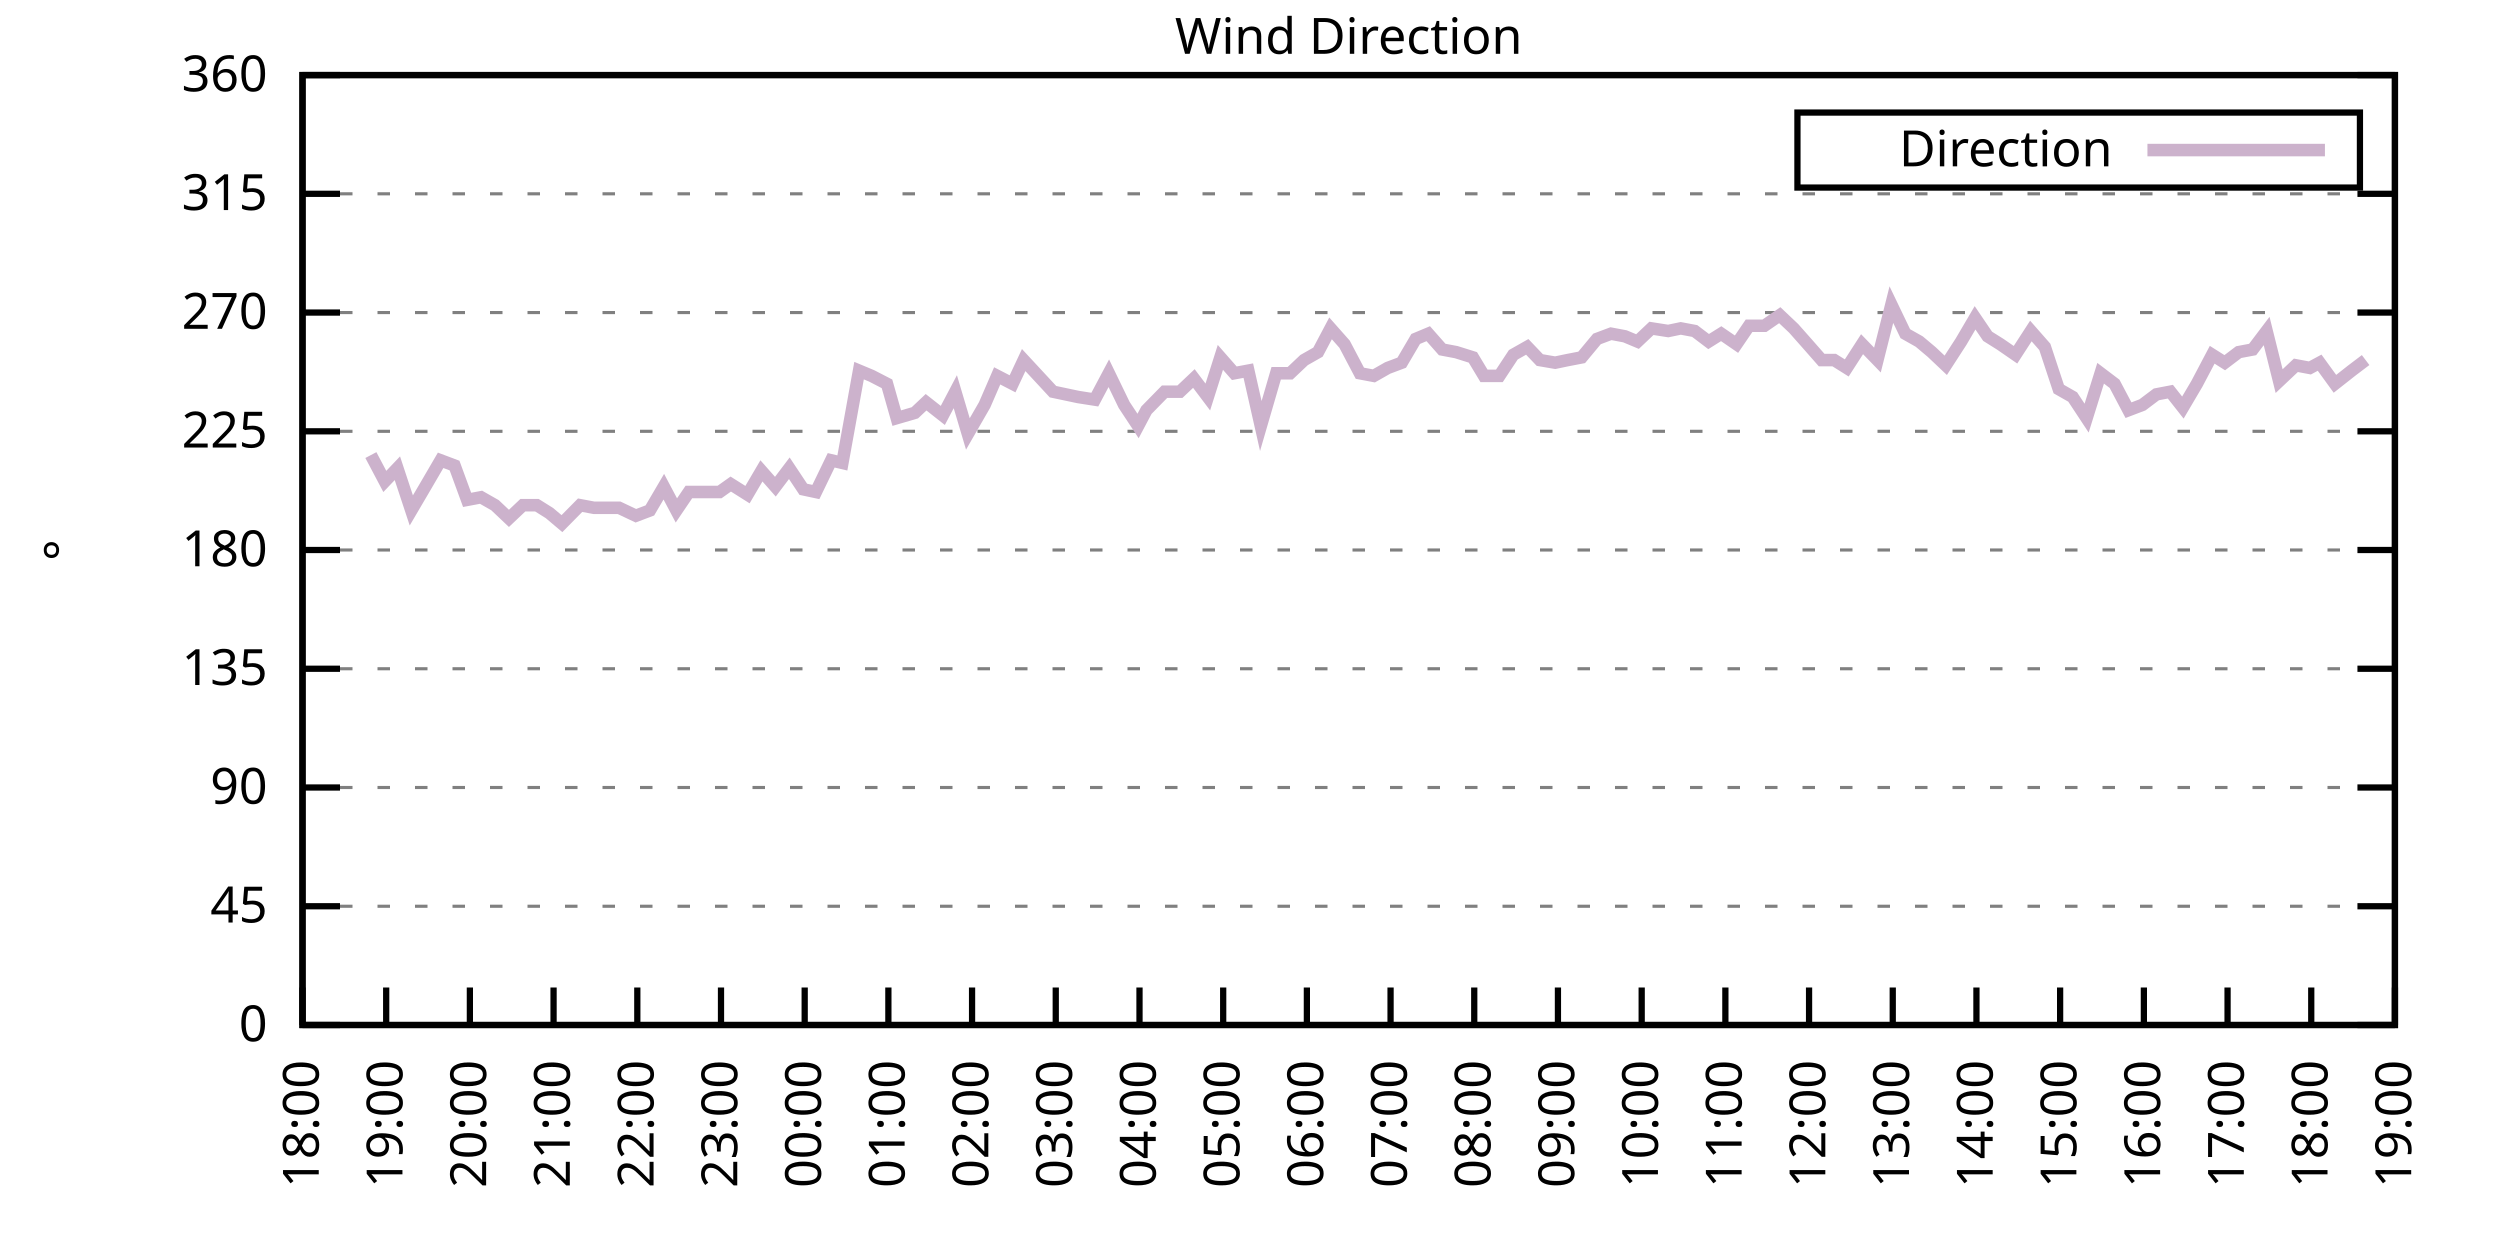
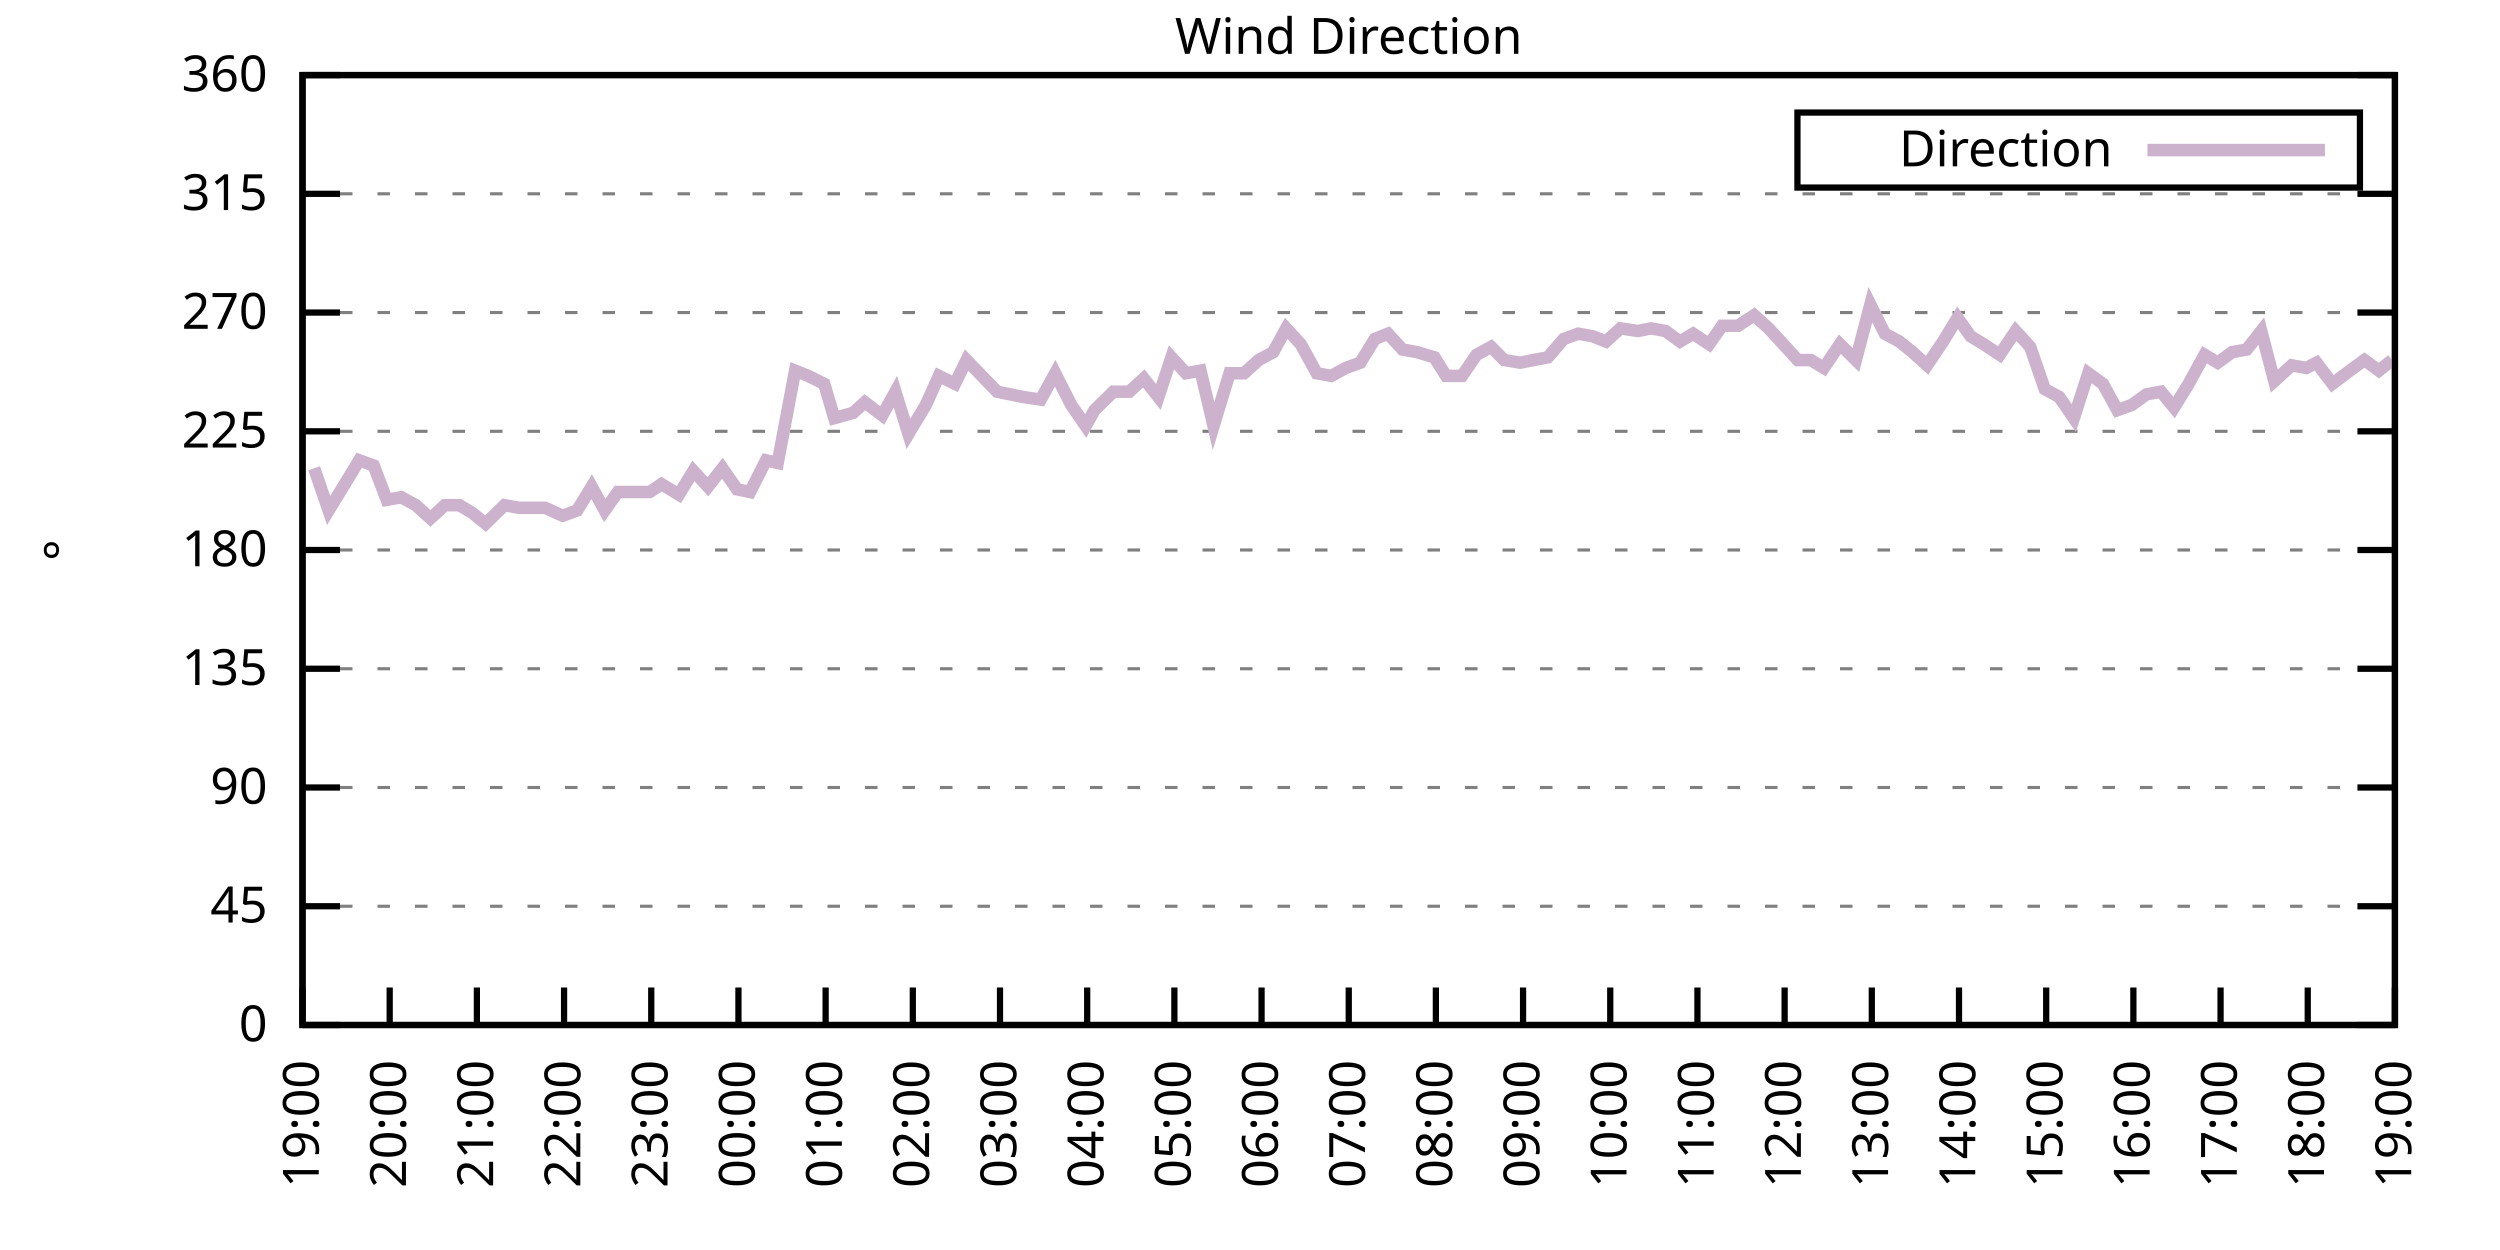
<svg xmlns="http://www.w3.org/2000/svg" xmlns:xlink="http://www.w3.org/1999/xlink" width="400" height="200" viewBox="0 0 400 200">
  <g id="gnuplot_canvas">
    <rect x="0" y="0" width="400" height="200" fill="none" />
    <defs>
      <circle id="gpDot" r="0.5" stroke-width="0.5" stroke="currentColor" />
      <path id="gpPt0" stroke-width="0.333" stroke="currentColor" d="M-1,0 h2 M0,-1 v2" />
      <path id="gpPt1" stroke-width="0.333" stroke="currentColor" d="M-1,-1 L1,1 M1,-1 L-1,1" />
      <path id="gpPt2" stroke-width="0.333" stroke="currentColor" d="M-1,0 L1,0 M0,-1 L0,1 M-1,-1 L1,1 M-1,1 L1,-1" />
      <rect id="gpPt3" stroke-width="0.333" stroke="currentColor" x="-1" y="-1" width="2" height="2" />
      <rect id="gpPt4" stroke-width="0.333" stroke="currentColor" fill="currentColor" x="-1" y="-1" width="2" height="2" />
      <circle id="gpPt5" stroke-width="0.333" stroke="currentColor" cx="0" cy="0" r="1" />
      <use xlink:href="#gpPt5" id="gpPt6" fill="currentColor" stroke="none" />
      <path id="gpPt7" stroke-width="0.333" stroke="currentColor" d="M0,-1.33 L-1.33,0.67 L1.33,0.67 z" />
      <use xlink:href="#gpPt7" id="gpPt8" fill="currentColor" stroke="none" />
      <use xlink:href="#gpPt7" id="gpPt9" stroke="currentColor" transform="rotate(180)" />
      <use xlink:href="#gpPt9" id="gpPt10" fill="currentColor" stroke="none" />
      <use xlink:href="#gpPt3" id="gpPt11" stroke="currentColor" transform="rotate(45)" />
      <use xlink:href="#gpPt11" id="gpPt12" fill="currentColor" stroke="none" />
      <path id="gpPt13" stroke-width="0.333" stroke="currentColor" d="M0,1.330 L1.265,0.411 L0.782,-1.067 L-0.782,-1.076 L-1.265,0.411 z" />
      <use xlink:href="#gpPt13" id="gpPt14" fill="currentColor" stroke="none" />
      <filter id="textbox" filterUnits="objectBoundingBox" x="0" y="0" height="1" width="1">
        <feFlood flood-color="white" flood-opacity="1" result="bgnd" />
        <feComposite in="SourceGraphic" in2="bgnd" operator="atop" />
      </filter>
      <filter id="greybox" filterUnits="objectBoundingBox" x="0" y="0" height="1" width="1">
        <feFlood flood-color="lightgrey" flood-opacity="1" result="grey" />
        <feComposite in="SourceGraphic" in2="grey" operator="atop" />
      </filter>
    </defs>
    <g fill="none" color="white" stroke="currentColor" stroke-width="1.00" stroke-linecap="butt" stroke-linejoin="miter">
</g>
    <g fill="none" color="black" stroke="currentColor" stroke-width="1.00" stroke-linecap="butt" stroke-linejoin="miter">
      <g stroke="none" shape-rendering="crispEdges">
        <polygon fill="rgb(255, 255, 255)" points="48.40,164.00 383.18,164.00 383.18,12.02 48.40,12.02 " />
      </g>
    </g>
    <g fill="none" color="black" stroke="currentColor" stroke-width="1.00" stroke-linecap="butt" stroke-linejoin="miter">
</g>
    <g fill="none" color="black" stroke="black" stroke-width="0.50" stroke-linecap="butt" stroke-linejoin="miter">
</g>
    <g fill="none" color="gray" stroke="currentColor" stroke-width="0.50" stroke-linecap="butt" stroke-linejoin="miter">
      <path stroke="gray" stroke-dasharray="2,4" class="gridline" d="M48.40,164.00 L383.19,164.00  " />
    </g>
    <g fill="none" color="gray" stroke="gray" stroke-width="1.00" stroke-linecap="butt" stroke-linejoin="miter">
</g>
    <g fill="none" color="black" stroke="currentColor" stroke-width="1.00" stroke-linecap="butt" stroke-linejoin="miter">
      <path stroke="black" d="M48.40,164.00 L54.40,164.00 M383.19,164.00 L377.19,164.00  " />
      <g transform="translate(42.80,166.60)" stroke="none" fill="black" font-family="Sans" font-size="8.00" text-anchor="end">
        <text>
          <tspan font-family="Sans"> 0</tspan>
        </text>
      </g>
    </g>
    <g fill="none" color="black" stroke="currentColor" stroke-width="1.00" stroke-linecap="butt" stroke-linejoin="miter">
</g>
    <g fill="none" color="black" stroke="black" stroke-width="0.50" stroke-linecap="butt" stroke-linejoin="miter">
</g>
    <g fill="none" color="gray" stroke="currentColor" stroke-width="0.50" stroke-linecap="butt" stroke-linejoin="miter">
      <path stroke="gray" stroke-dasharray="2,4" class="gridline" d="M48.40,145.00 L383.19,145.00  " />
    </g>
    <g fill="none" color="gray" stroke="gray" stroke-width="1.00" stroke-linecap="butt" stroke-linejoin="miter">
</g>
    <g fill="none" color="black" stroke="currentColor" stroke-width="1.00" stroke-linecap="butt" stroke-linejoin="miter">
      <path stroke="black" d="M48.40,145.00 L54.40,145.00 M383.19,145.00 L377.19,145.00  " />
      <g transform="translate(42.80,147.60)" stroke="none" fill="black" font-family="Sans" font-size="8.00" text-anchor="end">
        <text>
          <tspan font-family="Sans"> 45</tspan>
        </text>
      </g>
    </g>
    <g fill="none" color="black" stroke="currentColor" stroke-width="1.00" stroke-linecap="butt" stroke-linejoin="miter">
</g>
    <g fill="none" color="black" stroke="black" stroke-width="0.50" stroke-linecap="butt" stroke-linejoin="miter">
</g>
    <g fill="none" color="gray" stroke="currentColor" stroke-width="0.50" stroke-linecap="butt" stroke-linejoin="miter">
      <path stroke="gray" stroke-dasharray="2,4" class="gridline" d="M48.40,126.00 L383.19,126.00  " />
    </g>
    <g fill="none" color="gray" stroke="gray" stroke-width="1.00" stroke-linecap="butt" stroke-linejoin="miter">
</g>
    <g fill="none" color="black" stroke="currentColor" stroke-width="1.00" stroke-linecap="butt" stroke-linejoin="miter">
      <path stroke="black" d="M48.40,126.00 L54.40,126.00 M383.19,126.00 L377.19,126.00  " />
      <g transform="translate(42.80,128.60)" stroke="none" fill="black" font-family="Sans" font-size="8.00" text-anchor="end">
        <text>
          <tspan font-family="Sans"> 90</tspan>
        </text>
      </g>
    </g>
    <g fill="none" color="black" stroke="currentColor" stroke-width="1.00" stroke-linecap="butt" stroke-linejoin="miter">
</g>
    <g fill="none" color="black" stroke="black" stroke-width="0.50" stroke-linecap="butt" stroke-linejoin="miter">
</g>
    <g fill="none" color="gray" stroke="currentColor" stroke-width="0.50" stroke-linecap="butt" stroke-linejoin="miter">
      <path stroke="gray" stroke-dasharray="2,4" class="gridline" d="M48.40,107.00 L383.19,107.00  " />
    </g>
    <g fill="none" color="gray" stroke="gray" stroke-width="1.00" stroke-linecap="butt" stroke-linejoin="miter">
</g>
    <g fill="none" color="black" stroke="currentColor" stroke-width="1.00" stroke-linecap="butt" stroke-linejoin="miter">
      <path stroke="black" d="M48.40,107.00 L54.40,107.00 M383.19,107.00 L377.19,107.00  " />
      <g transform="translate(42.80,109.60)" stroke="none" fill="black" font-family="Sans" font-size="8.00" text-anchor="end">
        <text>
          <tspan font-family="Sans"> 135</tspan>
        </text>
      </g>
    </g>
    <g fill="none" color="black" stroke="currentColor" stroke-width="1.00" stroke-linecap="butt" stroke-linejoin="miter">
</g>
    <g fill="none" color="black" stroke="black" stroke-width="0.50" stroke-linecap="butt" stroke-linejoin="miter">
</g>
    <g fill="none" color="gray" stroke="currentColor" stroke-width="0.50" stroke-linecap="butt" stroke-linejoin="miter">
      <path stroke="gray" stroke-dasharray="2,4" class="gridline" d="M48.40,88.00 L383.19,88.00  " />
    </g>
    <g fill="none" color="gray" stroke="gray" stroke-width="1.00" stroke-linecap="butt" stroke-linejoin="miter">
</g>
    <g fill="none" color="black" stroke="currentColor" stroke-width="1.00" stroke-linecap="butt" stroke-linejoin="miter">
      <path stroke="black" d="M48.40,88.00 L54.40,88.00 M383.19,88.00 L377.19,88.00  " />
      <g transform="translate(42.80,90.60)" stroke="none" fill="black" font-family="Sans" font-size="8.00" text-anchor="end">
        <text>
          <tspan font-family="Sans"> 180</tspan>
        </text>
      </g>
    </g>
    <g fill="none" color="black" stroke="currentColor" stroke-width="1.00" stroke-linecap="butt" stroke-linejoin="miter">
</g>
    <g fill="none" color="black" stroke="black" stroke-width="0.50" stroke-linecap="butt" stroke-linejoin="miter">
</g>
    <g fill="none" color="gray" stroke="currentColor" stroke-width="0.50" stroke-linecap="butt" stroke-linejoin="miter">
      <path stroke="gray" stroke-dasharray="2,4" class="gridline" d="M48.40,69.01 L383.19,69.01  " />
    </g>
    <g fill="none" color="gray" stroke="gray" stroke-width="1.00" stroke-linecap="butt" stroke-linejoin="miter">
</g>
    <g fill="none" color="black" stroke="currentColor" stroke-width="1.00" stroke-linecap="butt" stroke-linejoin="miter">
      <path stroke="black" d="M48.40,69.01 L54.40,69.01 M383.19,69.01 L377.19,69.01  " />
      <g transform="translate(42.80,71.61)" stroke="none" fill="black" font-family="Sans" font-size="8.00" text-anchor="end">
        <text>
          <tspan font-family="Sans"> 225</tspan>
        </text>
      </g>
    </g>
    <g fill="none" color="black" stroke="currentColor" stroke-width="1.00" stroke-linecap="butt" stroke-linejoin="miter">
</g>
    <g fill="none" color="black" stroke="black" stroke-width="0.50" stroke-linecap="butt" stroke-linejoin="miter">
</g>
    <g fill="none" color="gray" stroke="currentColor" stroke-width="0.50" stroke-linecap="butt" stroke-linejoin="miter">
      <path stroke="gray" stroke-dasharray="2,4" class="gridline" d="M48.40,50.01 L383.19,50.01  " />
    </g>
    <g fill="none" color="gray" stroke="gray" stroke-width="1.00" stroke-linecap="butt" stroke-linejoin="miter">
</g>
    <g fill="none" color="black" stroke="currentColor" stroke-width="1.00" stroke-linecap="butt" stroke-linejoin="miter">
      <path stroke="black" d="M48.40,50.01 L54.40,50.01 M383.19,50.01 L377.19,50.01  " />
      <g transform="translate(42.80,52.61)" stroke="none" fill="black" font-family="Sans" font-size="8.00" text-anchor="end">
        <text>
          <tspan font-family="Sans"> 270</tspan>
        </text>
      </g>
    </g>
    <g fill="none" color="black" stroke="currentColor" stroke-width="1.00" stroke-linecap="butt" stroke-linejoin="miter">
</g>
    <g fill="none" color="black" stroke="black" stroke-width="0.50" stroke-linecap="butt" stroke-linejoin="miter">
</g>
    <g fill="none" color="gray" stroke="currentColor" stroke-width="0.50" stroke-linecap="butt" stroke-linejoin="miter">
      <path stroke="gray" stroke-dasharray="2,4" class="gridline" d="M48.40,31.01 L383.19,31.01  " />
    </g>
    <g fill="none" color="gray" stroke="gray" stroke-width="1.00" stroke-linecap="butt" stroke-linejoin="miter">
</g>
    <g fill="none" color="black" stroke="currentColor" stroke-width="1.00" stroke-linecap="butt" stroke-linejoin="miter">
      <path stroke="black" d="M48.40,31.01 L54.40,31.01 M383.19,31.01 L377.19,31.01  " />
      <g transform="translate(42.80,33.61)" stroke="none" fill="black" font-family="Sans" font-size="8.00" text-anchor="end">
        <text>
          <tspan font-family="Sans"> 315</tspan>
        </text>
      </g>
    </g>
    <g fill="none" color="black" stroke="currentColor" stroke-width="1.00" stroke-linecap="butt" stroke-linejoin="miter">
</g>
    <g fill="none" color="black" stroke="black" stroke-width="0.50" stroke-linecap="butt" stroke-linejoin="miter">
</g>
    <g fill="none" color="gray" stroke="currentColor" stroke-width="0.50" stroke-linecap="butt" stroke-linejoin="miter">
      <path stroke="gray" stroke-dasharray="2,4" class="gridline" d="M48.40,12.01 L383.19,12.01  " />
    </g>
    <g fill="none" color="gray" stroke="gray" stroke-width="1.00" stroke-linecap="butt" stroke-linejoin="miter">
</g>
    <g fill="none" color="black" stroke="currentColor" stroke-width="1.00" stroke-linecap="butt" stroke-linejoin="miter">
      <path stroke="black" d="M48.40,12.01 L54.40,12.01 M383.19,12.01 L377.19,12.01  " />
      <g transform="translate(42.80,14.61)" stroke="none" fill="black" font-family="Sans" font-size="8.00" text-anchor="end">
        <text>
          <tspan font-family="Sans"> 360</tspan>
        </text>
      </g>
    </g>
    <g fill="none" color="black" stroke="currentColor" stroke-width="1.00" stroke-linecap="butt" stroke-linejoin="miter">
      <path stroke="black" d="M48.40,164.00 L48.40,158.00  " />
      <g transform="translate(51.00,169.60) rotate(270.00)" stroke="none" fill="black" font-family="Sans" font-size="8.00" text-anchor="end">
        <text>
-           <tspan font-family="Sans">18:00</tspan>
-         </text>
-       </g>
-     </g>
-     <g fill="none" color="black" stroke="currentColor" stroke-width="1.00" stroke-linecap="butt" stroke-linejoin="miter">
-       <path stroke="black" d="M61.79,164.00 L61.79,158.00  " />
-       <g transform="translate(64.39,169.60) rotate(270.00)" stroke="none" fill="black" font-family="Sans" font-size="8.00" text-anchor="end">
-         <text>
          <tspan font-family="Sans">19:00</tspan>
        </text>
      </g>
    </g>
    <g fill="none" color="black" stroke="currentColor" stroke-width="1.00" stroke-linecap="butt" stroke-linejoin="miter">
-       <path stroke="black" d="M75.18,164.00 L75.18,158.00  " />
-       <g transform="translate(77.78,169.60) rotate(270.00)" stroke="none" fill="black" font-family="Sans" font-size="8.00" text-anchor="end">
+       <path stroke="black" d="M62.35,164.00 L62.35,158.00  " />
+       <g transform="translate(64.95,169.60) rotate(270.00)" stroke="none" fill="black" font-family="Sans" font-size="8.00" text-anchor="end">
        <text>
          <tspan font-family="Sans">20:00</tspan>
        </text>
      </g>
    </g>
    <g fill="none" color="black" stroke="currentColor" stroke-width="1.00" stroke-linecap="butt" stroke-linejoin="miter">
-       <path stroke="black" d="M88.57,164.00 L88.57,158.00  " />
-       <g transform="translate(91.17,169.60) rotate(270.00)" stroke="none" fill="black" font-family="Sans" font-size="8.00" text-anchor="end">
+       <path stroke="black" d="M76.30,164.00 L76.30,158.00  " />
+       <g transform="translate(78.90,169.60) rotate(270.00)" stroke="none" fill="black" font-family="Sans" font-size="8.00" text-anchor="end">
        <text>
          <tspan font-family="Sans">21:00</tspan>
        </text>
      </g>
    </g>
    <g fill="none" color="black" stroke="currentColor" stroke-width="1.00" stroke-linecap="butt" stroke-linejoin="miter">
-       <path stroke="black" d="M101.97,164.00 L101.97,158.00  " />
-       <g transform="translate(104.57,169.60) rotate(270.00)" stroke="none" fill="black" font-family="Sans" font-size="8.00" text-anchor="end">
+       <path stroke="black" d="M90.25,164.00 L90.25,158.00  " />
+       <g transform="translate(92.85,169.60) rotate(270.00)" stroke="none" fill="black" font-family="Sans" font-size="8.00" text-anchor="end">
        <text>
          <tspan font-family="Sans">22:00</tspan>
        </text>
      </g>
    </g>
    <g fill="none" color="black" stroke="currentColor" stroke-width="1.00" stroke-linecap="butt" stroke-linejoin="miter">
-       <path stroke="black" d="M115.36,164.00 L115.36,158.00  " />
-       <g transform="translate(117.96,169.60) rotate(270.00)" stroke="none" fill="black" font-family="Sans" font-size="8.00" text-anchor="end">
+       <path stroke="black" d="M104.20,164.00 L104.20,158.00  " />
+       <g transform="translate(106.80,169.60) rotate(270.00)" stroke="none" fill="black" font-family="Sans" font-size="8.00" text-anchor="end">
        <text>
          <tspan font-family="Sans">23:00</tspan>
        </text>
      </g>
    </g>
    <g fill="none" color="black" stroke="currentColor" stroke-width="1.00" stroke-linecap="butt" stroke-linejoin="miter">
-       <path stroke="black" d="M128.75,164.00 L128.75,158.00  " />
-       <g transform="translate(131.35,169.60) rotate(270.00)" stroke="none" fill="black" font-family="Sans" font-size="8.00" text-anchor="end">
+       <path stroke="black" d="M118.15,164.00 L118.15,158.00  " />
+       <g transform="translate(120.75,169.60) rotate(270.00)" stroke="none" fill="black" font-family="Sans" font-size="8.00" text-anchor="end">
        <text>
          <tspan font-family="Sans">00:00</tspan>
        </text>
      </g>
    </g>
    <g fill="none" color="black" stroke="currentColor" stroke-width="1.00" stroke-linecap="butt" stroke-linejoin="miter">
-       <path stroke="black" d="M142.14,164.00 L142.14,158.00  " />
-       <g transform="translate(144.74,169.60) rotate(270.00)" stroke="none" fill="black" font-family="Sans" font-size="8.00" text-anchor="end">
+       <path stroke="black" d="M132.10,164.00 L132.10,158.00  " />
+       <g transform="translate(134.70,169.60) rotate(270.00)" stroke="none" fill="black" font-family="Sans" font-size="8.00" text-anchor="end">
        <text>
          <tspan font-family="Sans">01:00</tspan>
        </text>
      </g>
    </g>
    <g fill="none" color="black" stroke="currentColor" stroke-width="1.00" stroke-linecap="butt" stroke-linejoin="miter">
-       <path stroke="black" d="M155.53,164.00 L155.53,158.00  " />
-       <g transform="translate(158.13,169.60) rotate(270.00)" stroke="none" fill="black" font-family="Sans" font-size="8.00" text-anchor="end">
+       <path stroke="black" d="M146.05,164.00 L146.05,158.00  " />
+       <g transform="translate(148.65,169.60) rotate(270.00)" stroke="none" fill="black" font-family="Sans" font-size="8.00" text-anchor="end">
        <text>
          <tspan font-family="Sans">02:00</tspan>
        </text>
      </g>
    </g>
    <g fill="none" color="black" stroke="currentColor" stroke-width="1.00" stroke-linecap="butt" stroke-linejoin="miter">
-       <path stroke="black" d="M168.92,164.00 L168.92,158.00  " />
-       <g transform="translate(171.52,169.60) rotate(270.00)" stroke="none" fill="black" font-family="Sans" font-size="8.00" text-anchor="end">
+       <path stroke="black" d="M160.00,164.00 L160.00,158.00  " />
+       <g transform="translate(162.60,169.60) rotate(270.00)" stroke="none" fill="black" font-family="Sans" font-size="8.00" text-anchor="end">
        <text>
          <tspan font-family="Sans">03:00</tspan>
        </text>
      </g>
    </g>
    <g fill="none" color="black" stroke="currentColor" stroke-width="1.00" stroke-linecap="butt" stroke-linejoin="miter">
-       <path stroke="black" d="M182.32,164.00 L182.32,158.00  " />
-       <g transform="translate(184.92,169.60) rotate(270.00)" stroke="none" fill="black" font-family="Sans" font-size="8.00" text-anchor="end">
+       <path stroke="black" d="M173.95,164.00 L173.95,158.00  " />
+       <g transform="translate(176.55,169.60) rotate(270.00)" stroke="none" fill="black" font-family="Sans" font-size="8.00" text-anchor="end">
        <text>
          <tspan font-family="Sans">04:00</tspan>
        </text>
      </g>
    </g>
    <g fill="none" color="black" stroke="currentColor" stroke-width="1.00" stroke-linecap="butt" stroke-linejoin="miter">
-       <path stroke="black" d="M195.71,164.00 L195.71,158.00  " />
-       <g transform="translate(198.31,169.60) rotate(270.00)" stroke="none" fill="black" font-family="Sans" font-size="8.00" text-anchor="end">
+       <path stroke="black" d="M187.90,164.00 L187.90,158.00  " />
+       <g transform="translate(190.50,169.60) rotate(270.00)" stroke="none" fill="black" font-family="Sans" font-size="8.00" text-anchor="end">
        <text>
          <tspan font-family="Sans">05:00</tspan>
        </text>
      </g>
    </g>
    <g fill="none" color="black" stroke="currentColor" stroke-width="1.00" stroke-linecap="butt" stroke-linejoin="miter">
-       <path stroke="black" d="M209.10,164.00 L209.10,158.00  " />
-       <g transform="translate(211.70,169.60) rotate(270.00)" stroke="none" fill="black" font-family="Sans" font-size="8.00" text-anchor="end">
+       <path stroke="black" d="M201.85,164.00 L201.85,158.00  " />
+       <g transform="translate(204.45,169.60) rotate(270.00)" stroke="none" fill="black" font-family="Sans" font-size="8.00" text-anchor="end">
        <text>
          <tspan font-family="Sans">06:00</tspan>
        </text>
      </g>
    </g>
    <g fill="none" color="black" stroke="currentColor" stroke-width="1.00" stroke-linecap="butt" stroke-linejoin="miter">
-       <path stroke="black" d="M222.49,164.00 L222.49,158.00  " />
-       <g transform="translate(225.09,169.60) rotate(270.00)" stroke="none" fill="black" font-family="Sans" font-size="8.00" text-anchor="end">
+       <path stroke="black" d="M215.80,164.00 L215.80,158.00  " />
+       <g transform="translate(218.40,169.60) rotate(270.00)" stroke="none" fill="black" font-family="Sans" font-size="8.00" text-anchor="end">
        <text>
          <tspan font-family="Sans">07:00</tspan>
        </text>
      </g>
    </g>
    <g fill="none" color="black" stroke="currentColor" stroke-width="1.00" stroke-linecap="butt" stroke-linejoin="miter">
-       <path stroke="black" d="M235.88,164.00 L235.88,158.00  " />
-       <g transform="translate(238.48,169.60) rotate(270.00)" stroke="none" fill="black" font-family="Sans" font-size="8.00" text-anchor="end">
+       <path stroke="black" d="M229.74,164.00 L229.74,158.00  " />
+       <g transform="translate(232.34,169.60) rotate(270.00)" stroke="none" fill="black" font-family="Sans" font-size="8.00" text-anchor="end">
        <text>
          <tspan font-family="Sans">08:00</tspan>
        </text>
      </g>
    </g>
    <g fill="none" color="black" stroke="currentColor" stroke-width="1.00" stroke-linecap="butt" stroke-linejoin="miter">
-       <path stroke="black" d="M249.27,164.00 L249.27,158.00  " />
-       <g transform="translate(251.87,169.60) rotate(270.00)" stroke="none" fill="black" font-family="Sans" font-size="8.00" text-anchor="end">
+       <path stroke="black" d="M243.69,164.00 L243.69,158.00  " />
+       <g transform="translate(246.29,169.60) rotate(270.00)" stroke="none" fill="black" font-family="Sans" font-size="8.00" text-anchor="end">
        <text>
          <tspan font-family="Sans">09:00</tspan>
        </text>
      </g>
    </g>
    <g fill="none" color="black" stroke="currentColor" stroke-width="1.00" stroke-linecap="butt" stroke-linejoin="miter">
-       <path stroke="black" d="M262.67,164.00 L262.67,158.00  " />
-       <g transform="translate(265.27,169.60) rotate(270.00)" stroke="none" fill="black" font-family="Sans" font-size="8.00" text-anchor="end">
+       <path stroke="black" d="M257.64,164.00 L257.64,158.00  " />
+       <g transform="translate(260.24,169.60) rotate(270.00)" stroke="none" fill="black" font-family="Sans" font-size="8.00" text-anchor="end">
        <text>
          <tspan font-family="Sans">10:00</tspan>
        </text>
      </g>
    </g>
    <g fill="none" color="black" stroke="currentColor" stroke-width="1.00" stroke-linecap="butt" stroke-linejoin="miter">
-       <path stroke="black" d="M276.06,164.00 L276.06,158.00  " />
-       <g transform="translate(278.66,169.60) rotate(270.00)" stroke="none" fill="black" font-family="Sans" font-size="8.00" text-anchor="end">
+       <path stroke="black" d="M271.59,164.00 L271.59,158.00  " />
+       <g transform="translate(274.19,169.60) rotate(270.00)" stroke="none" fill="black" font-family="Sans" font-size="8.00" text-anchor="end">
        <text>
          <tspan font-family="Sans">11:00</tspan>
        </text>
      </g>
    </g>
    <g fill="none" color="black" stroke="currentColor" stroke-width="1.00" stroke-linecap="butt" stroke-linejoin="miter">
-       <path stroke="black" d="M289.45,164.00 L289.45,158.00  " />
-       <g transform="translate(292.05,169.60) rotate(270.00)" stroke="none" fill="black" font-family="Sans" font-size="8.00" text-anchor="end">
+       <path stroke="black" d="M285.54,164.00 L285.54,158.00  " />
+       <g transform="translate(288.14,169.60) rotate(270.00)" stroke="none" fill="black" font-family="Sans" font-size="8.00" text-anchor="end">
        <text>
          <tspan font-family="Sans">12:00</tspan>
        </text>
      </g>
    </g>
    <g fill="none" color="black" stroke="currentColor" stroke-width="1.00" stroke-linecap="butt" stroke-linejoin="miter">
-       <path stroke="black" d="M302.84,164.00 L302.84,158.00  " />
-       <g transform="translate(305.44,169.60) rotate(270.00)" stroke="none" fill="black" font-family="Sans" font-size="8.00" text-anchor="end">
+       <path stroke="black" d="M299.49,164.00 L299.49,158.00  " />
+       <g transform="translate(302.09,169.60) rotate(270.00)" stroke="none" fill="black" font-family="Sans" font-size="8.00" text-anchor="end">
        <text>
          <tspan font-family="Sans">13:00</tspan>
        </text>
      </g>
    </g>
    <g fill="none" color="black" stroke="currentColor" stroke-width="1.00" stroke-linecap="butt" stroke-linejoin="miter">
-       <path stroke="black" d="M316.23,164.00 L316.23,158.00  " />
-       <g transform="translate(318.83,169.60) rotate(270.00)" stroke="none" fill="black" font-family="Sans" font-size="8.00" text-anchor="end">
+       <path stroke="black" d="M313.44,164.00 L313.44,158.00  " />
+       <g transform="translate(316.04,169.60) rotate(270.00)" stroke="none" fill="black" font-family="Sans" font-size="8.00" text-anchor="end">
        <text>
          <tspan font-family="Sans">14:00</tspan>
        </text>
      </g>
    </g>
    <g fill="none" color="black" stroke="currentColor" stroke-width="1.00" stroke-linecap="butt" stroke-linejoin="miter">
-       <path stroke="black" d="M329.62,164.00 L329.62,158.00  " />
-       <g transform="translate(332.22,169.60) rotate(270.00)" stroke="none" fill="black" font-family="Sans" font-size="8.00" text-anchor="end">
+       <path stroke="black" d="M327.39,164.00 L327.39,158.00  " />
+       <g transform="translate(329.99,169.60) rotate(270.00)" stroke="none" fill="black" font-family="Sans" font-size="8.00" text-anchor="end">
        <text>
          <tspan font-family="Sans">15:00</tspan>
        </text>
      </g>
    </g>
    <g fill="none" color="black" stroke="currentColor" stroke-width="1.00" stroke-linecap="butt" stroke-linejoin="miter">
-       <path stroke="black" d="M343.02,164.00 L343.02,158.00  " />
-       <g transform="translate(345.62,169.60) rotate(270.00)" stroke="none" fill="black" font-family="Sans" font-size="8.00" text-anchor="end">
+       <path stroke="black" d="M341.34,164.00 L341.34,158.00  " />
+       <g transform="translate(343.94,169.60) rotate(270.00)" stroke="none" fill="black" font-family="Sans" font-size="8.00" text-anchor="end">
        <text>
          <tspan font-family="Sans">16:00</tspan>
        </text>
      </g>
    </g>
    <g fill="none" color="black" stroke="currentColor" stroke-width="1.00" stroke-linecap="butt" stroke-linejoin="miter">
-       <path stroke="black" d="M356.41,164.00 L356.41,158.00  " />
-       <g transform="translate(359.01,169.60) rotate(270.00)" stroke="none" fill="black" font-family="Sans" font-size="8.00" text-anchor="end">
+       <path stroke="black" d="M355.29,164.00 L355.29,158.00  " />
+       <g transform="translate(357.89,169.60) rotate(270.00)" stroke="none" fill="black" font-family="Sans" font-size="8.00" text-anchor="end">
        <text>
          <tspan font-family="Sans">17:00</tspan>
        </text>
      </g>
    </g>
    <g fill="none" color="black" stroke="currentColor" stroke-width="1.00" stroke-linecap="butt" stroke-linejoin="miter">
-       <path stroke="black" d="M369.80,164.00 L369.80,158.00  " />
-       <g transform="translate(372.40,169.60) rotate(270.00)" stroke="none" fill="black" font-family="Sans" font-size="8.00" text-anchor="end">
+       <path stroke="black" d="M369.24,164.00 L369.24,158.00  " />
+       <g transform="translate(371.84,169.60) rotate(270.00)" stroke="none" fill="black" font-family="Sans" font-size="8.00" text-anchor="end">
        <text>
          <tspan font-family="Sans">18:00</tspan>
        </text>
      </g>
    </g>
    <g fill="none" color="black" stroke="currentColor" stroke-width="1.00" stroke-linecap="butt" stroke-linejoin="miter">
      <path stroke="black" d="M383.19,164.00 L383.19,158.00  " />
      <g transform="translate(385.79,169.60) rotate(270.00)" stroke="none" fill="black" font-family="Sans" font-size="8.00" text-anchor="end">
        <text>
          <tspan font-family="Sans">19:00</tspan>
        </text>
      </g>
    </g>
    <g fill="none" color="black" stroke="currentColor" stroke-width="1.00" stroke-linecap="butt" stroke-linejoin="miter">
</g>
    <g fill="none" color="black" stroke="currentColor" stroke-width="1.00" stroke-linecap="butt" stroke-linejoin="miter">
      <path stroke="black" d="M48.40,12.01 L48.40,164.00 L383.19,164.00 L383.19,12.01 L48.40,12.01 Z  " />
    </g>
    <g fill="none" color="black" stroke="currentColor" stroke-width="1.00" stroke-linecap="butt" stroke-linejoin="miter">
</g>
    <g fill="none" color="black" stroke="currentColor" stroke-width="1.00" stroke-linecap="butt" stroke-linejoin="miter">
      <path stroke="black" d="M287.59,30.01 L287.59,18.01 L377.59,18.01 L377.59,30.01 L287.59,30.01 Z  " />
    </g>
    <g id="Wind_direction_plot_1">
      <g fill="none" color="white" stroke="black" stroke-width="2.00" stroke-linecap="butt" stroke-linejoin="miter">
</g>
      <g fill="none" color="black" stroke="currentColor" stroke-width="2.00" stroke-linecap="butt" stroke-linejoin="miter">
        <g transform="translate(337.99,26.61)" stroke="none" fill="black" font-family="Sans" font-size="8.00" text-anchor="end">
          <text>
            <tspan font-family="Sans">Direction</tspan>
          </text>
        </g>
      </g>
      <g fill="none" color="black" stroke="currentColor" stroke-width="2.00" stroke-linecap="butt" stroke-linejoin="miter">
-         <path stroke="rgb(204, 178, 204)" d="M343.59,24.01 L371.99,24.01 M59.34,72.81 L61.57,77.03 L63.58,74.92 L65.81,81.67 L68.04,77.87 L70.50,73.65   L72.73,74.49 L74.74,79.98 L76.97,79.56 L79.20,80.83 L81.43,82.94 L83.66,80.83 L85.90,80.83 L87.91,82.09   L89.91,83.78 L92.82,80.83 L95.05,81.25 L97.06,81.25 L99.06,81.25 L101.74,82.52 L103.98,81.67 L106.21,77.87   L108.22,81.67 L110.22,78.72 L112.90,78.72 L115.13,78.72 L116.92,77.45 L119.60,79.14 L121.83,75.34 L124.06,77.87   L126.29,74.92 L128.53,78.29 L130.54,78.72 L132.99,73.65 L134.78,74.07 L137.45,59.30 L139.46,60.14 L141.92,61.41   L143.48,66.90 L146.38,66.05 L148.17,64.36 L150.85,66.47 L152.85,62.67 L154.86,69.43 L157.54,64.78 L159.55,60.14   L162.01,61.41 L163.79,57.61 L168.48,62.67 L172.50,63.52 L175.17,63.94 L177.41,59.72 L179.86,64.78 L182.09,68.16   L183.43,65.63 L186.33,62.67 L188.79,62.67 L191.02,60.56 L193.25,63.52 L195.26,57.18 L197.49,59.72 L199.73,59.30   L201.73,68.16 L204.19,59.72 L206.42,59.72 L208.65,57.61 L210.88,56.34 L212.89,52.54 L215.13,55.07 L217.58,59.72   L219.81,60.14 L222.04,58.87 L224.28,58.03 L226.51,54.23 L228.52,53.39 L230.75,55.92 L232.98,56.34 L235.66,57.18   L237.44,60.14 L239.90,60.14 L242.13,56.76 L244.36,55.50 L246.37,57.61 L248.83,58.03 L250.84,57.61 L253.07,57.18   L255.52,54.23 L257.76,53.39 L259.99,53.81 L262.00,54.65 L264.23,52.54 L266.91,52.96 L268.92,52.54 L271.15,52.96   L273.38,54.65 L275.39,53.39 L277.84,55.07 L279.85,52.12 L282.31,52.12 L284.76,50.43 L286.99,52.54 L289.23,55.07   L291.46,57.61 L293.47,57.61 L295.48,58.87 L297.93,55.07 L300.39,57.61 L302.62,48.74 L304.85,53.39 L307.08,54.65   L309.09,56.34 L311.32,58.45 L313.78,54.65 L316.01,50.85 L318.02,53.81 L320.03,55.07 L322.48,56.76 L324.94,52.96   L327.17,55.50 L329.40,62.25 L331.63,63.52 L333.86,66.90 L336.10,59.72 L338.33,61.41 L340.56,65.63 L342.79,64.78   L345.02,63.10 L347.26,62.67 L349.26,65.21 L351.50,61.41 L353.95,56.76 L355.96,58.03 L358.19,56.34 L360.42,55.92   L362.66,52.96 L364.66,60.98 L367.34,58.45 L369.58,58.87 L371.14,58.03 L373.59,61.41 L376.27,59.30 L378.50,57.61    " />
+         <path stroke="rgb(204, 178, 204)" d="M343.59,24.01 L371.99,24.01 M50.26,74.92 L52.58,81.67 L54.91,77.87 L57.47,73.65 L59.79,74.49 L61.88,79.98   L64.21,79.56 L66.53,80.83 L68.86,82.94 L71.18,80.83 L73.51,80.83 L75.60,82.09 L77.69,83.78 L80.72,80.83   L83.04,81.25 L85.13,81.25 L87.23,81.25 L90.02,82.52 L92.34,81.67 L94.67,77.87 L96.76,81.67 L98.85,78.72   L101.64,78.72 L103.97,78.72 L105.83,77.45 L108.62,79.14 L110.94,75.34 L113.27,77.87 L115.59,74.92 L117.92,78.29   L120.01,78.72 L122.57,73.65 L124.43,74.07 L127.22,59.30 L129.31,60.14 L131.87,61.41 L133.49,66.90 L136.51,66.05   L138.37,64.36 L141.16,66.47 L143.26,62.67 L145.35,69.43 L148.14,64.78 L150.23,60.14 L152.79,61.41 L154.65,57.61   L159.53,62.67 L163.72,63.52 L166.51,63.94 L168.83,59.72 L171.39,64.78 L173.71,68.16 L175.11,65.63 L178.13,62.67   L180.69,62.67 L183.01,60.56 L185.34,63.52 L187.43,57.18 L189.76,59.72 L192.08,59.30 L194.17,68.16 L196.73,59.72   L199.06,59.72 L201.38,57.61 L203.71,56.34 L205.80,52.54 L208.12,55.07 L210.68,59.72 L213.01,60.14 L215.33,58.87   L217.65,58.03 L219.98,54.23 L222.07,53.39 L224.40,55.92 L226.72,56.34 L229.51,57.18 L231.37,60.14 L233.93,60.14   L236.25,56.76 L238.58,55.50 L240.67,57.61 L243.23,58.03 L245.32,57.61 L247.65,57.18 L250.20,54.23 L252.53,53.39   L254.85,53.81 L256.95,54.65 L259.27,52.54 L262.06,52.96 L264.15,52.54 L266.48,52.96 L268.80,54.65 L270.90,53.39   L273.45,55.07 L275.55,52.12 L278.10,52.12 L280.66,50.43 L282.99,52.54 L285.31,55.07 L287.64,57.61 L289.73,57.61   L291.82,58.87 L294.38,55.07 L296.94,57.61 L299.26,48.74 L301.58,53.39 L303.91,54.65 L306.00,56.34 L308.33,58.45   L310.88,54.65 L313.21,50.85 L315.30,53.81 L317.39,55.07 L319.95,56.76 L322.51,52.96 L324.83,55.50 L327.16,62.25   L329.48,63.52 L331.81,66.90 L334.13,59.72 L336.46,61.41 L338.78,65.63 L341.11,64.78 L343.43,63.10 L345.76,62.67   L347.85,65.21 L350.18,61.41 L352.73,56.76 L354.83,58.03 L357.15,56.34 L359.48,55.92 L361.80,52.96 L363.89,60.98   L366.68,58.45 L369.01,58.87 L370.64,58.03 L373.19,61.41 L375.98,59.30 L378.31,57.61 L380.63,59.30 L382.73,57.61    " />
      </g>
    </g>
    <g fill="none" color="black" stroke="currentColor" stroke-width="2.00" stroke-linecap="butt" stroke-linejoin="miter">
</g>
    <g fill="none" color="black" stroke="black" stroke-width="1.00" stroke-linecap="butt" stroke-linejoin="miter">
</g>
    <g fill="none" color="black" stroke="currentColor" stroke-width="1.00" stroke-linecap="butt" stroke-linejoin="miter">
      <path stroke="black" d="M48.40,12.01 L48.40,164.00 L383.19,164.00 L383.19,12.01 L48.40,12.01 Z  " />
      <g transform="translate(12.80,88.01) rotate(270.00)" stroke="none" fill="black" font-family="Sans" font-size="8.00" text-anchor="middle">
        <text>
          <tspan font-family="Sans">°</tspan>
        </text>
      </g>
    </g>
    <g fill="none" color="black" stroke="currentColor" stroke-width="1.00" stroke-linecap="butt" stroke-linejoin="miter">
</g>
    <g fill="none" color="black" stroke="currentColor" stroke-width="1.00" stroke-linecap="butt" stroke-linejoin="miter">
      <g transform="translate(215.79,8.61)" stroke="none" fill="black" font-family="Sans" font-size="8.00" text-anchor="middle">
        <text>
          <tspan font-family="Sans">Wind Direction</tspan>
        </text>
      </g>
    </g>
    <g fill="none" color="black" stroke="currentColor" stroke-width="1.00" stroke-linecap="butt" stroke-linejoin="miter">
</g>
  </g>
</svg>
